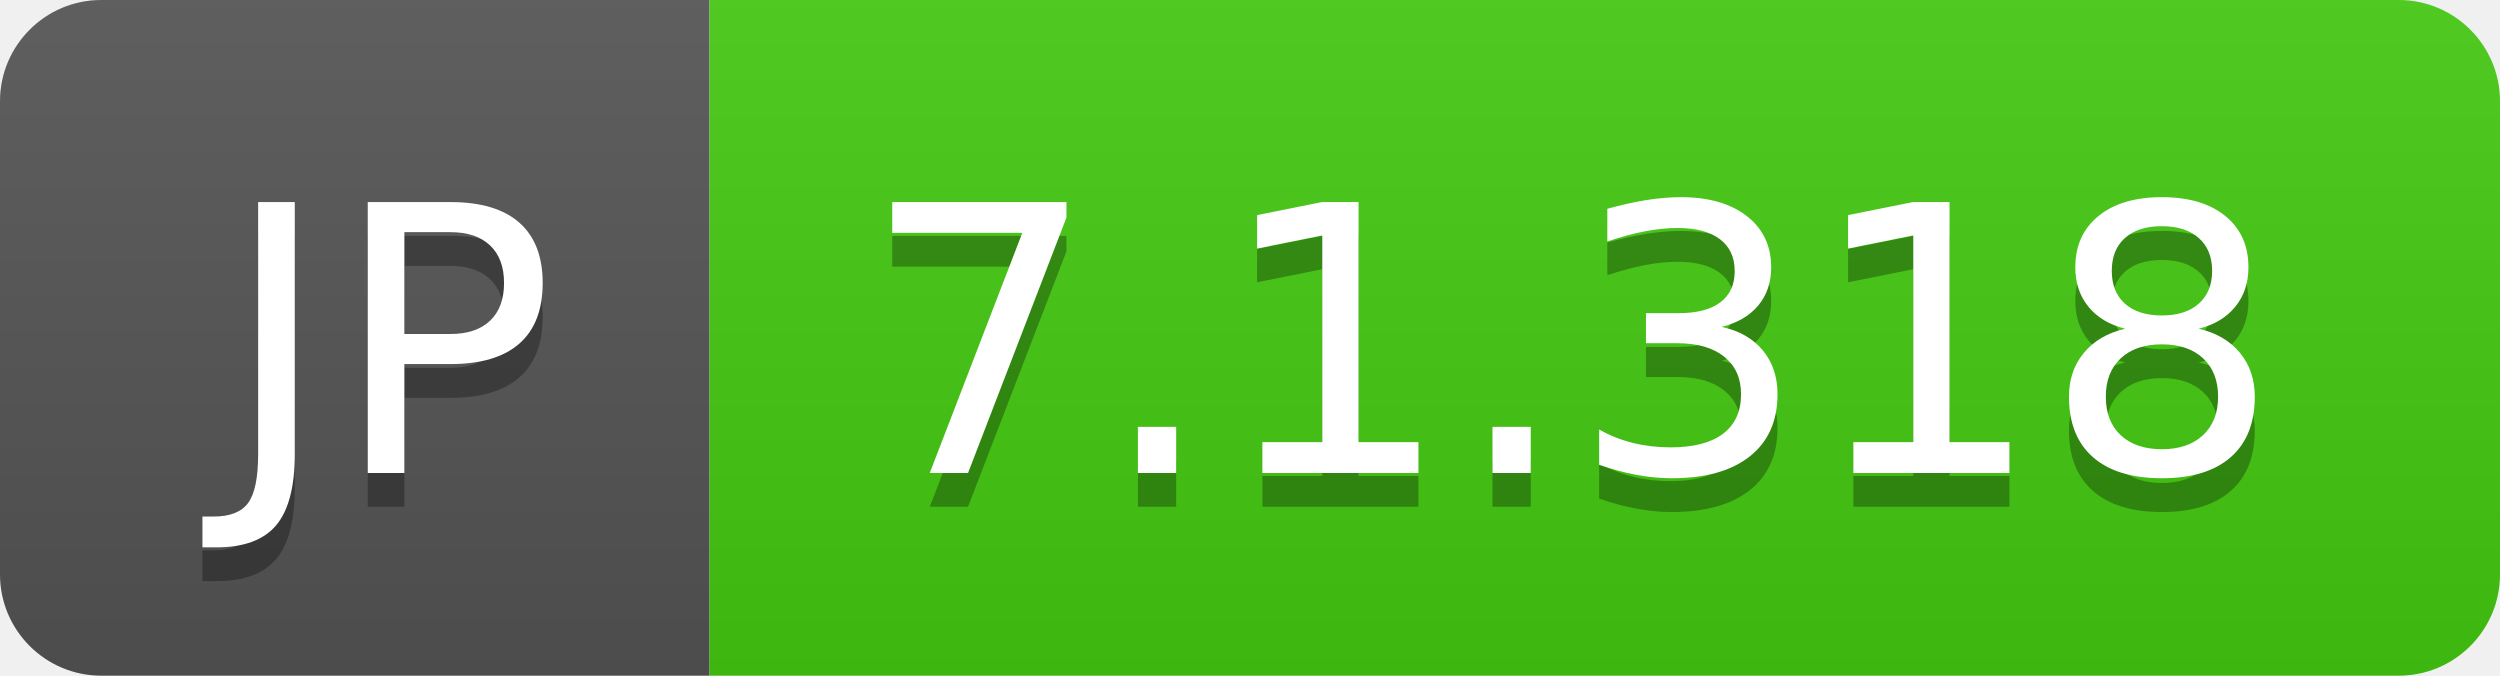
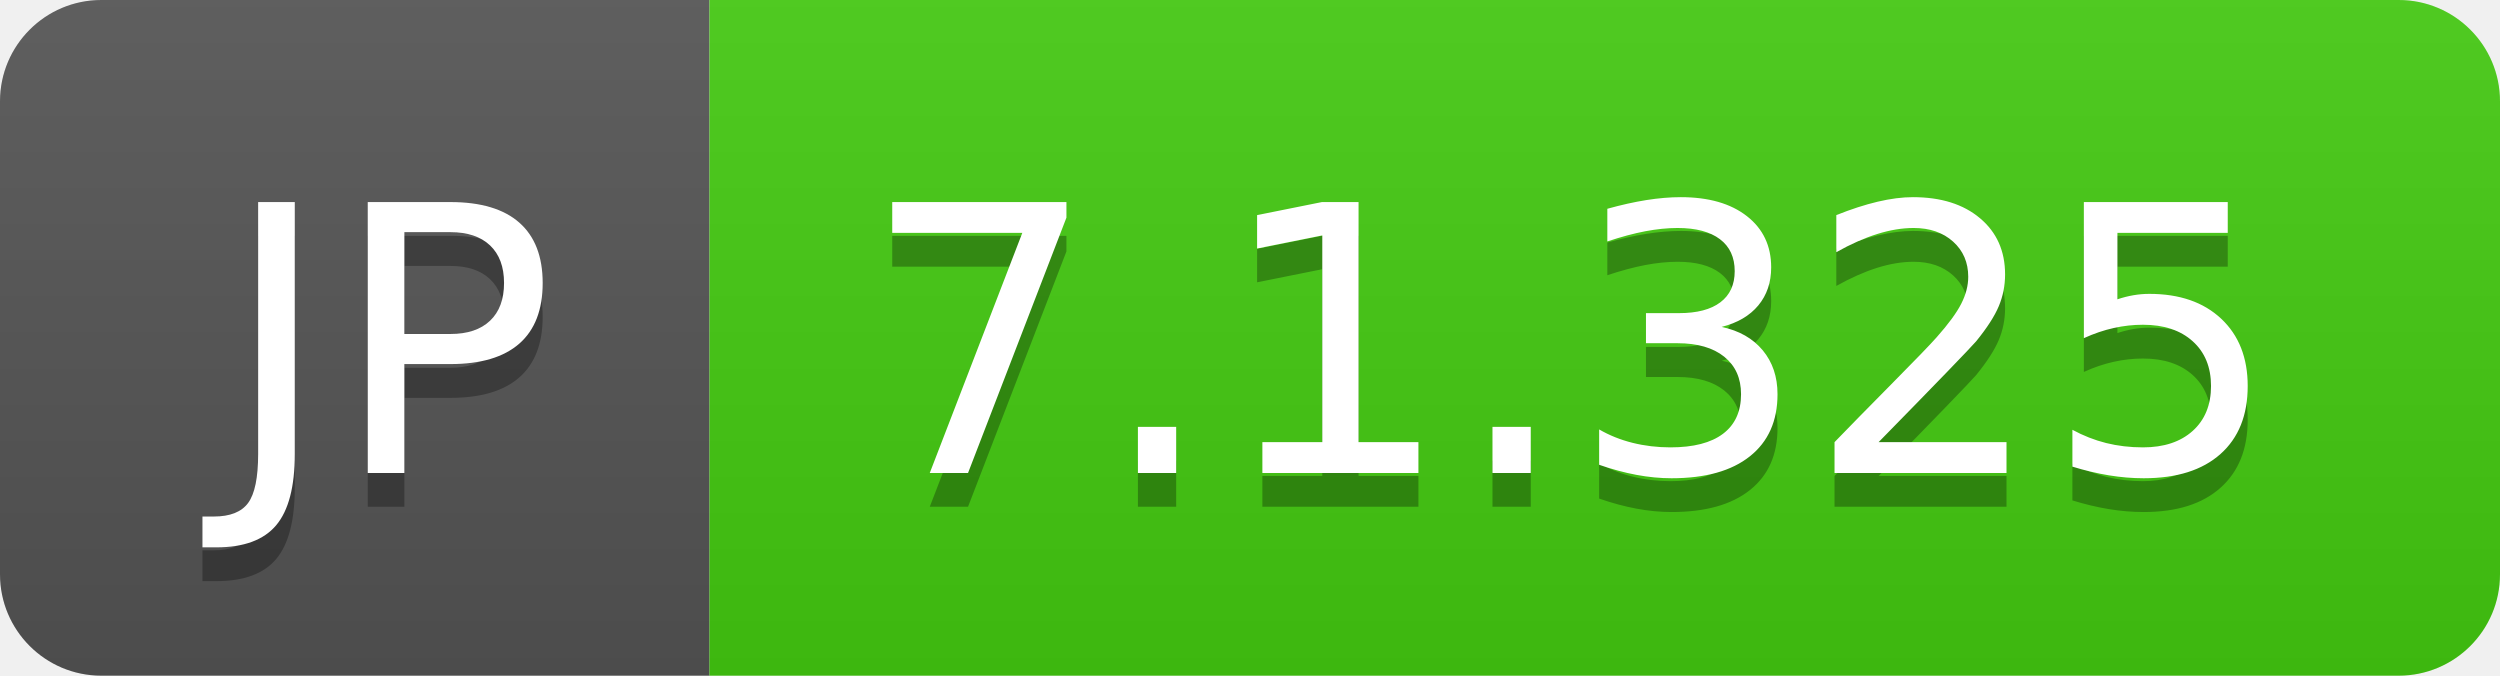
- <svg xmlns="http://www.w3.org/2000/svg" width="74" height="20" role="img" aria-label="JP: 7.1.318">
+ <svg xmlns="http://www.w3.org/2000/svg" width="74" height="20" role="img" aria-label="JP: 7.1.325">
  <linearGradient id="s" x2="0" y2="100%">
    <stop offset="0" stop-color="#bbb" stop-opacity=".1" />
    <stop offset="1" stop-opacity=".1" />
  </linearGradient>
  <clipPath id="r">
    <rect width="74" height="20" rx="3" fill="#fff" />
  </clipPath>
  <g clip-path="url(#r)">
    <rect width="21" height="20" fill="#555" />
    <rect x="21" width="53" height="20" fill="#4c1" />
    <rect width="74" height="20" fill="url(#s)" />
  </g>
  <g fill="#fff" text-anchor="middle" font-family="Verdana,Geneva,DejaVu Sans,sans-serif" text-rendering="geometricPrecision" font-size="110">
    <text aria-hidden="true" x="115" y="150" fill="#010101" fill-opacity=".3" transform="scale(.1)" textLength="110">JP</text>
    <text x="115" y="140" transform="scale(.1)" fill="#fff" textLength="110">JP</text>
-     <text aria-hidden="true" x="465" y="150" fill="#010101" fill-opacity=".3" transform="scale(.1)" textLength="430">7.1.318</text>
-     <text x="465" y="140" transform="scale(.1)" fill="#fff" textLength="430">7.1.318</text>
+     <text aria-hidden="true" x="465" y="150" fill="#010101" fill-opacity=".3" transform="scale(.1)" textLength="430">7.1.325</text>
+     <text x="465" y="140" transform="scale(.1)" fill="#fff" textLength="430">7.1.325</text>
  </g>
</svg>
